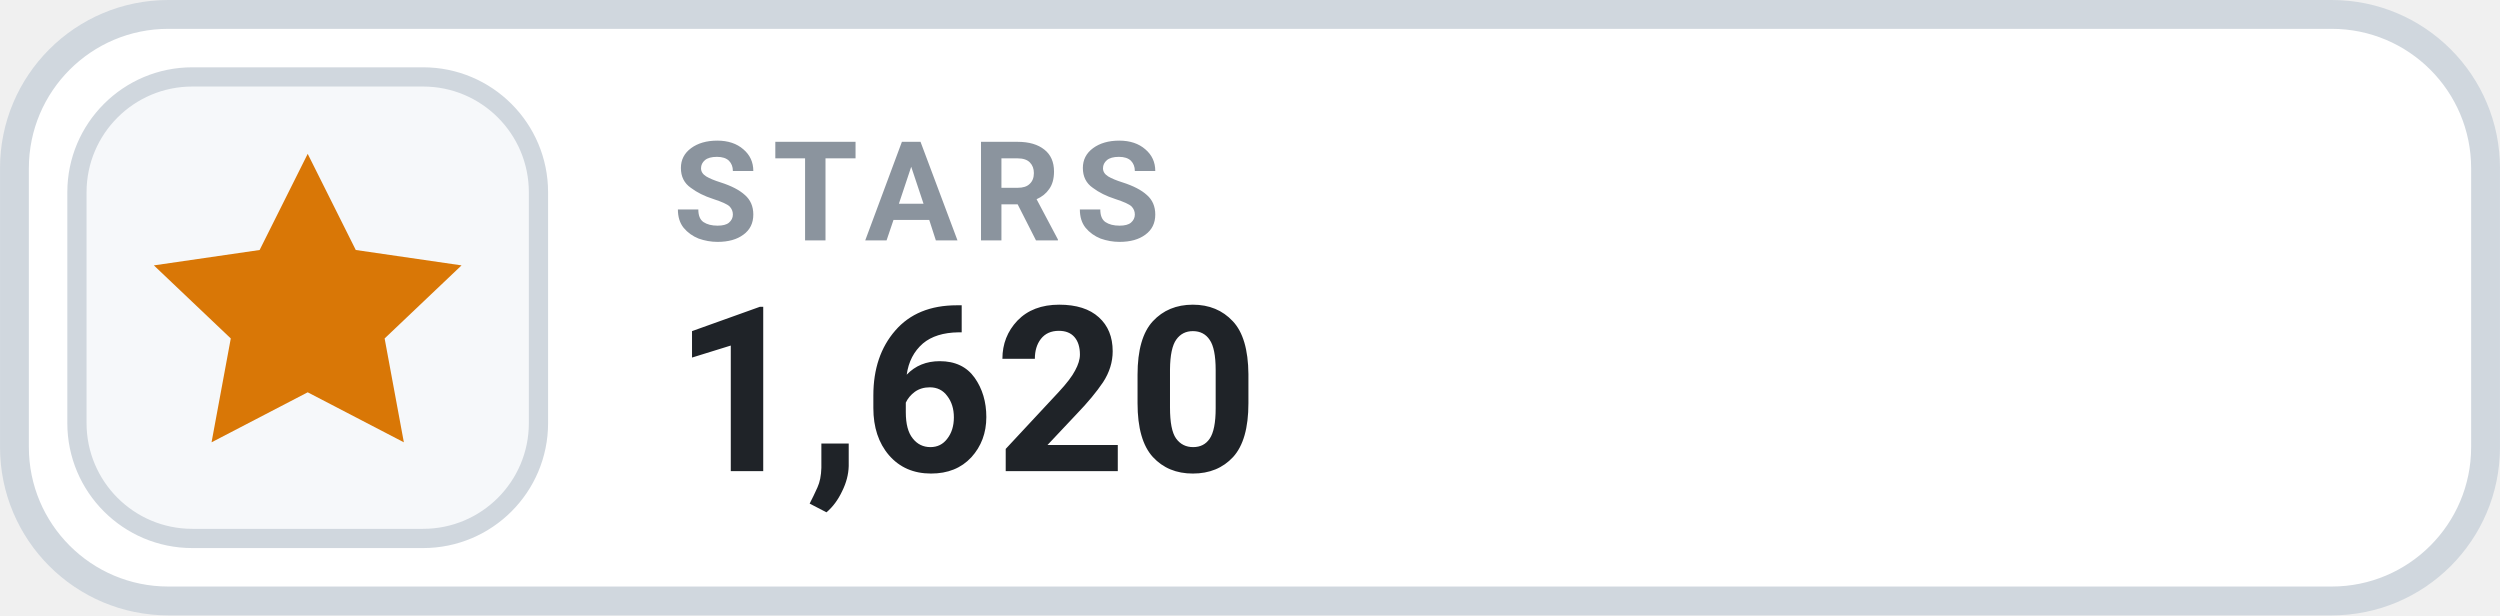
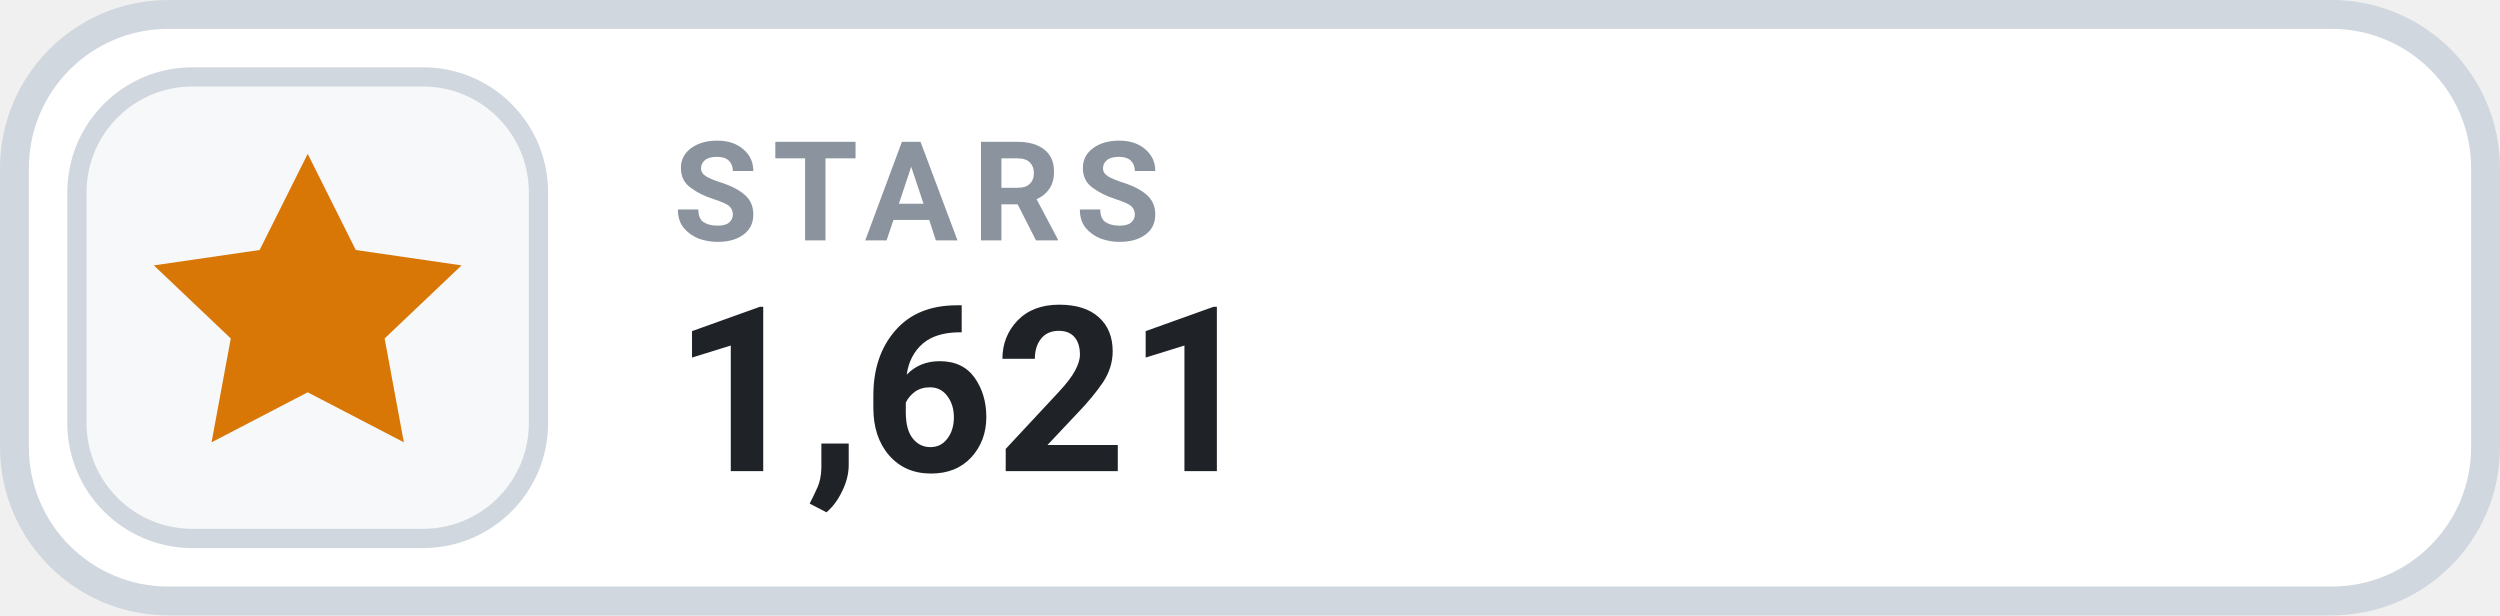
- <svg xmlns="http://www.w3.org/2000/svg" width="126" height="31.015" viewBox="0 0 130 32" role="img" aria-label="STARS 1,620">
+ <svg xmlns="http://www.w3.org/2000/svg" width="126" height="31.015" viewBox="0 0 130 32" role="img" aria-label="STARS 1,621">
  <rect x=".75" y=".75" width="128.5" height="30.5" rx="8" fill="#FFFFFF" stroke="#D0D7DE" stroke-width="1.5" />
  <rect x="4" y="4" width="24" height="24" rx="6" fill="#F6F8FA" stroke="#D0D7DE" stroke-width="1" />
  <g transform="translate(16 16)" style="color:#D97706;">
    <path d="M0 -8 l2.5 5 5.5 .8 -4 3.8 1 5.4 -5 -2.6 -5 2.6 1 -5.4 -4 -3.8 5.5 -.8 Z" fill="currentColor" />
  </g>
  <text x="35" y="12.5" fill="#8B949E" font-family="-apple-system,BlinkMacSystemFont,'Segoe UI',Roboto,Helvetica,Arial,sans-serif" font-size="7.2" font-weight="700" letter-spacing=".75">STARS</text>
-   <text x="35" y="24.5" fill="#1F2328" font-family="-apple-system,BlinkMacSystemFont,'Segoe UI',Roboto,Helvetica,Arial,sans-serif" font-size="12" font-weight="700">1,620</text>
+   <text x="35" y="24.5" fill="#1F2328" font-family="-apple-system,BlinkMacSystemFont,'Segoe UI',Roboto,Helvetica,Arial,sans-serif" font-size="12" font-weight="700">1,621</text>
</svg>
